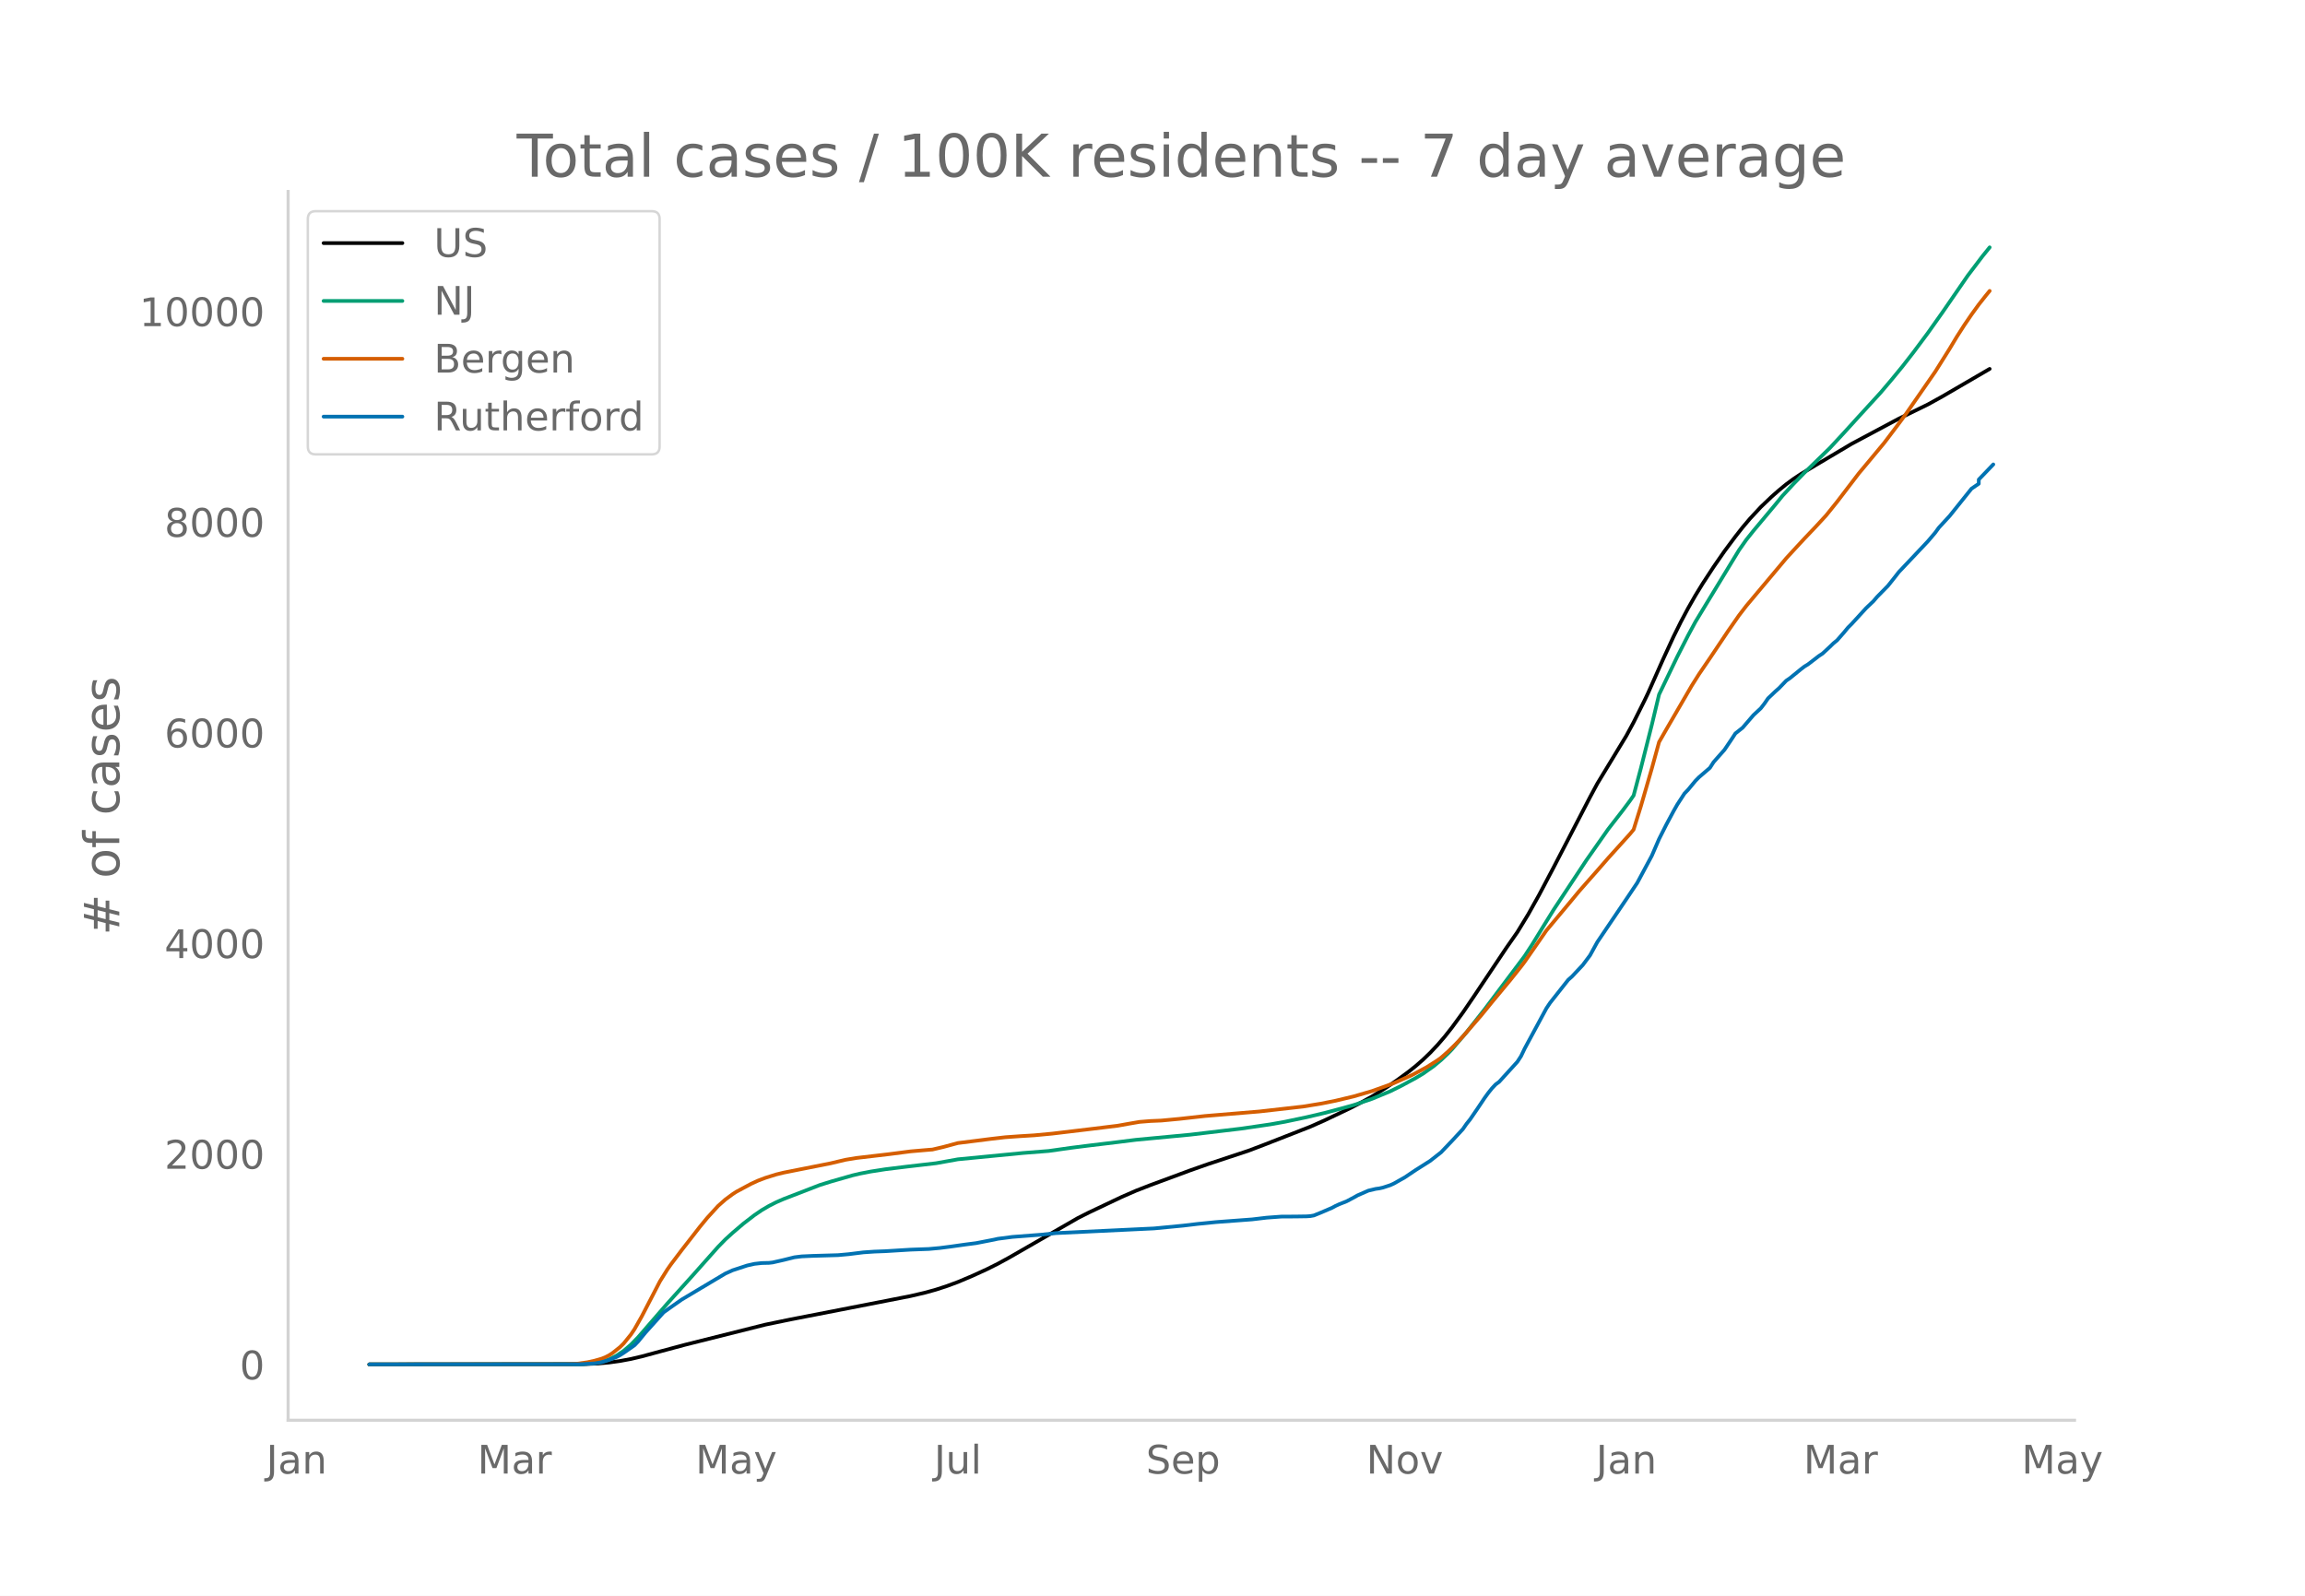
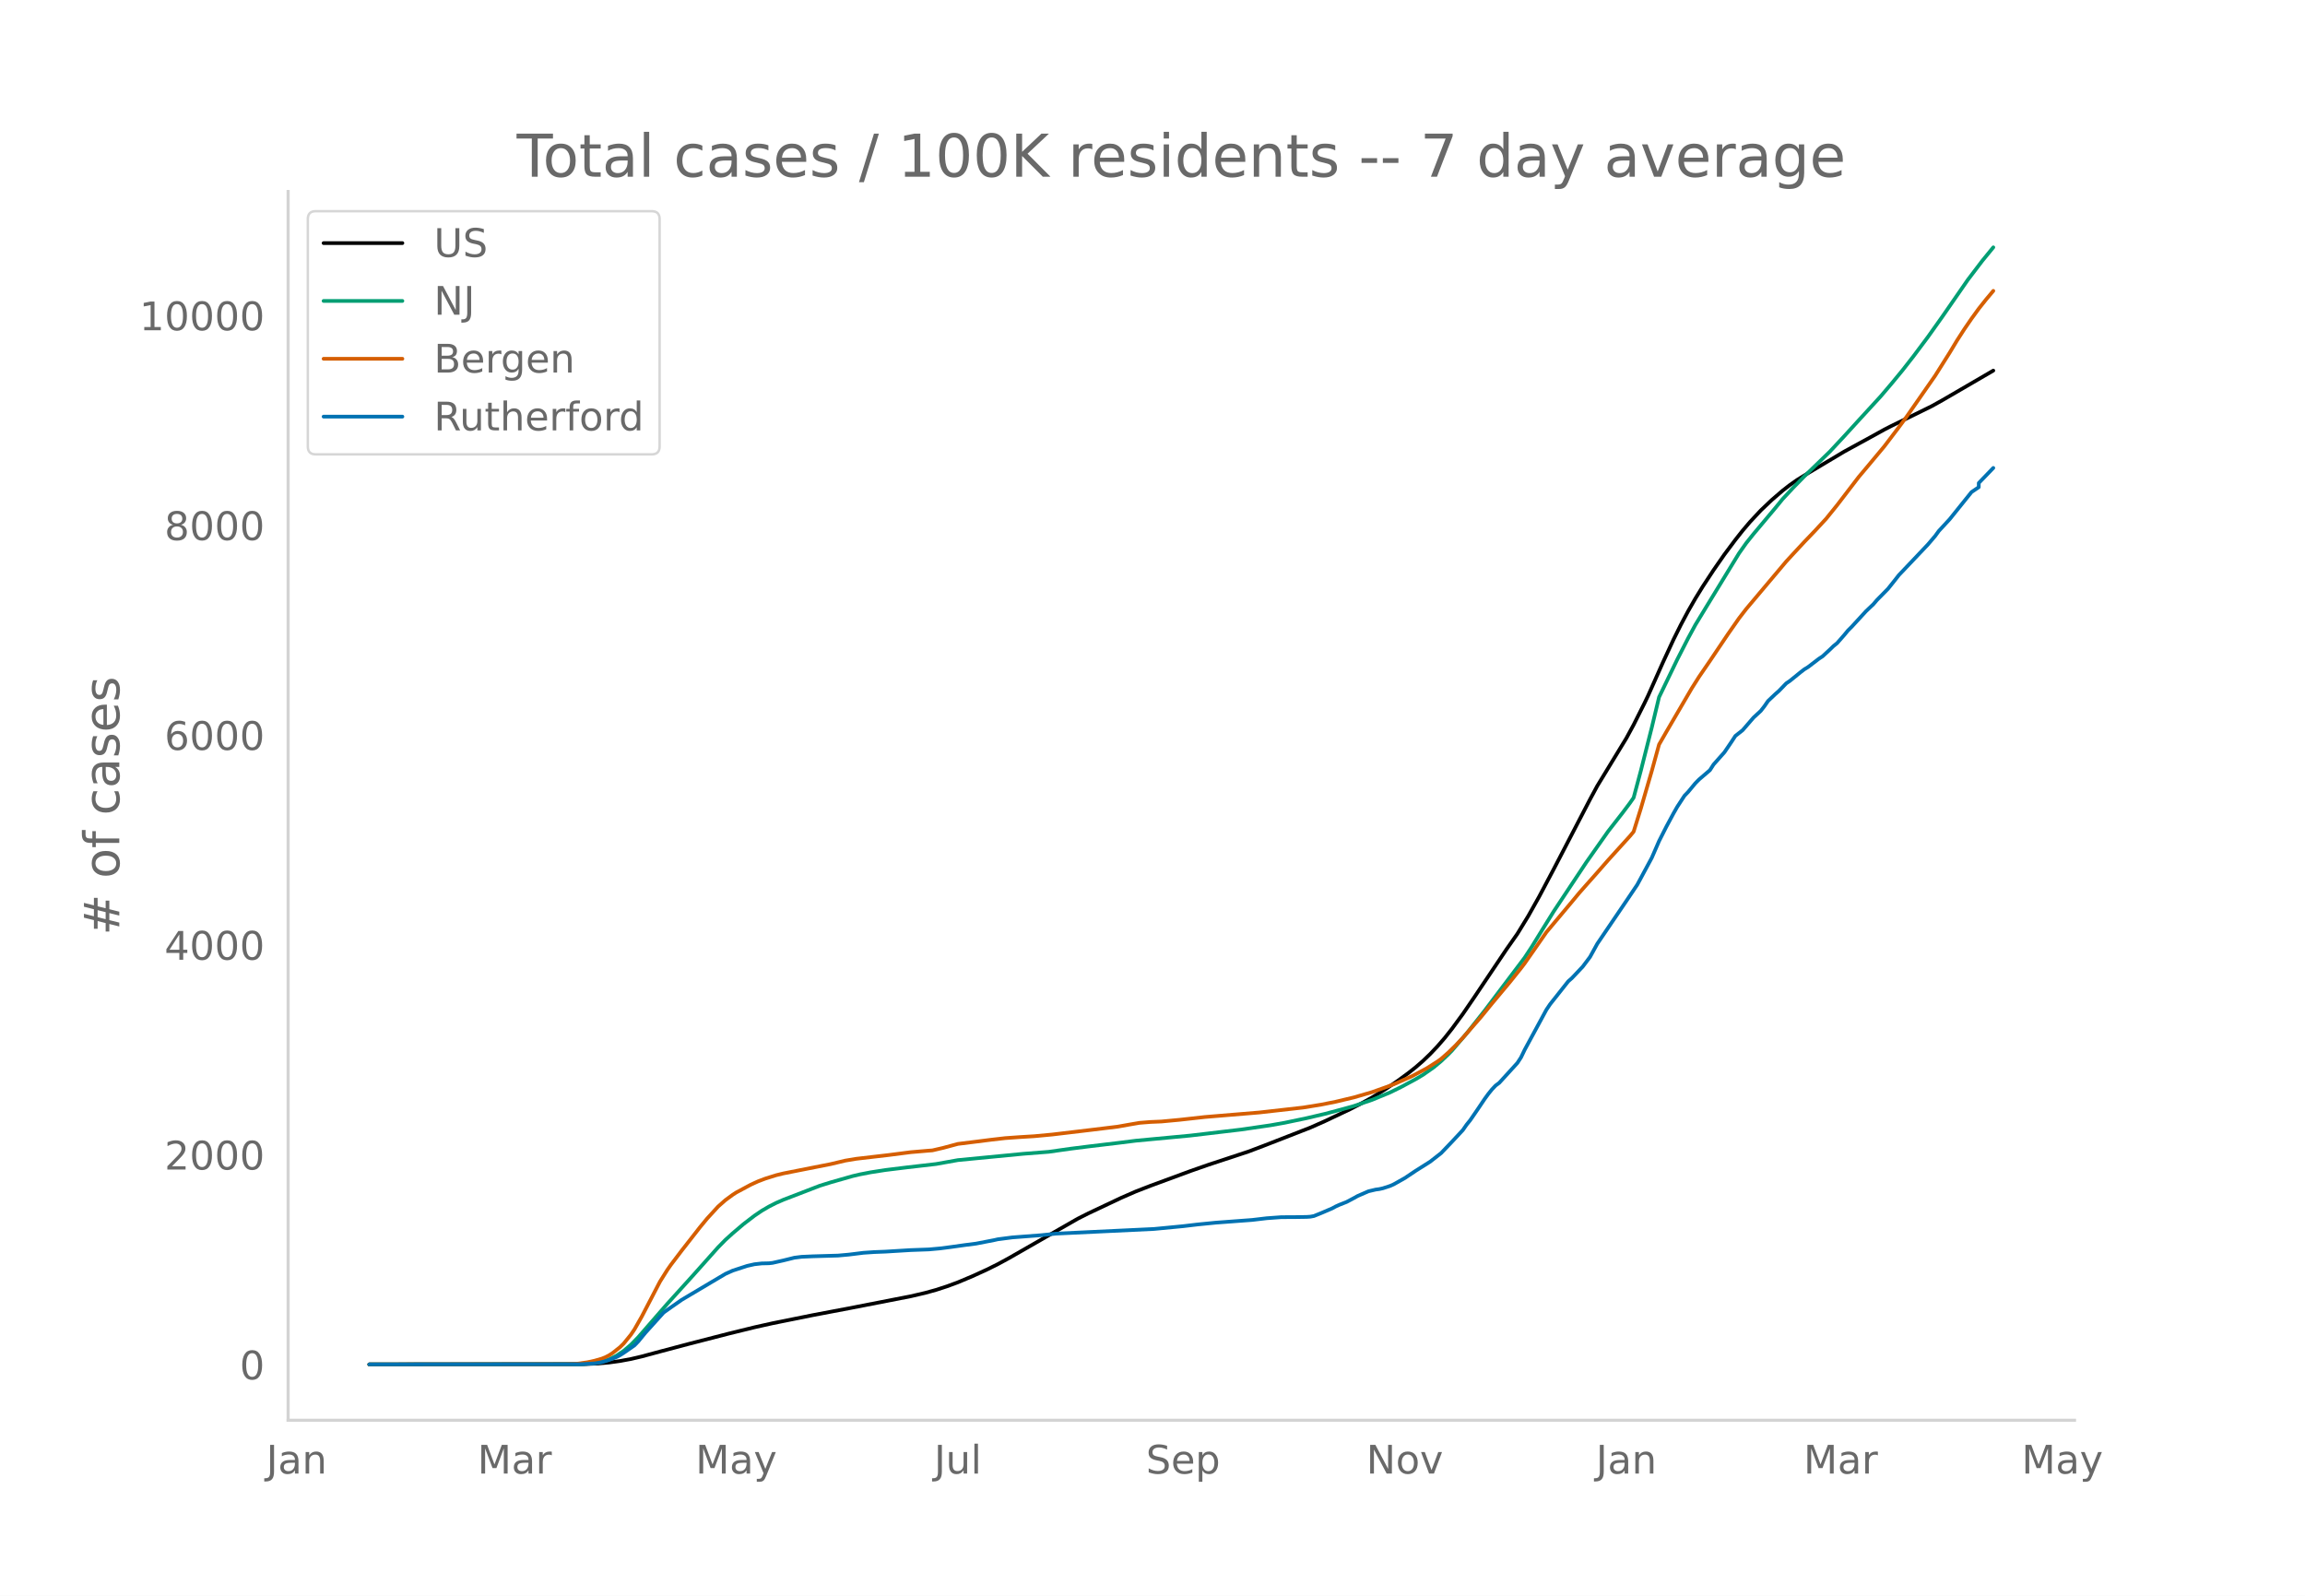
<svg xmlns="http://www.w3.org/2000/svg" xmlns:xlink="http://www.w3.org/1999/xlink" height="864" viewBox="0 0 936 648" width="1248">
  <defs>
    <style>*{stroke-linecap:butt;stroke-linejoin:round}</style>
  </defs>
  <g id="figure_1">
    <path d="M0 648h936V0H0z" style="fill:#fff" id="patch_1" />
    <g id="axes_1">
      <path d="M117 576.72h725.4V77.76H117z" style="fill:none" id="patch_2" />
-       <path clip-path="url(#p157eed3472)" d="m149.973 554.04 87.042-.104 5.901-.257 4.426-.406 4.426-.613 4.426-.82 4.425-1.041 7.377-2 10.327-2.766 32.456-8.136 10.327-2.132 32.457-6.315 16.228-3.178 5.901-1.38 4.426-1.23 4.426-1.446 4.426-1.638 5.9-2.491 5.902-2.705 4.426-2.208 4.426-2.415 28.03-16.121 4.426-2.24 13.278-6.295 5.9-2.577 5.902-2.301 16.228-6.006 7.377-2.588 16.228-5.374 5.901-2.241 19.179-7.5 5.9-2.622 10.328-4.915 4.426-2.303 4.426-2.447 5.9-3.68 4.427-3.042 4.426-3.248 2.95-2.347 2.95-2.57 2.951-2.843 2.95-3.12 2.952-3.417 2.95-3.739 4.426-6.053 4.426-6.487 13.277-19.844 4.426-6.332 4.426-7.258 4.426-7.91 5.901-11.18 14.753-28.469 2.95-5.48 11.803-19.453 2.95-5.457 4.426-8.854 1.476-3.098 5.9-13.282 4.427-9.597 2.95-5.946 2.95-5.557 2.952-5.162 2.95-4.812 4.426-6.768 4.426-6.391 4.426-5.939 2.95-3.755 2.95-3.487 4.427-4.761 4.426-4.222 2.95-2.594 2.95-2.419 2.951-2.176 2.95-1.962 5.902-3.529 14.753-8.76 19.179-10.231 11.802-5.77 5.901-3.264 19.179-11.167h0" style="fill:none;stroke:#000;stroke-linecap:round;stroke-width:1.5" id="line2d_1" />
-       <path clip-path="url(#p157eed3472)" d="m149.973 554.04 84.091-.077 4.426-.194 2.95-.308 2.951-.508 1.476-.422 1.475-.546 2.95-1.462 2.951-1.982 2.95-2.516 2.951-3.031 4.426-5.11 7.376-8.509 10.328-11.445 10.327-11.616 2.95-3.016 2.95-2.687 4.427-3.776 4.425-3.401 2.951-2.012 2.95-1.73 2.951-1.502 2.95-1.289 14.754-5.7 4.426-1.379 8.851-2.536 2.95-.699 4.427-.86 5.9-.92 8.853-1.09 11.802-1.367 8.852-1.59 26.555-2.577 10.327-.807 8.852-1.258 7.376-.934 11.802-1.417 7.377-.927 22.13-2.09 20.653-2.457 11.803-1.725 5.9-1.05 8.852-1.865 7.377-1.74 7.376-1.966 4.426-1.24 7.377-2.507 7.376-3.058 4.426-2.188 5.901-3.181 2.95-1.757 4.427-3.119 2.95-2.466 2.95-2.805 1.476-1.524 5.901-6.926 7.377-9.35 16.228-21.586 2.95-4.514 4.426-7.206 4.426-7.14 13.278-20.063 8.852-12.625 5.9-7.59 2.951-3.96 1.476-2.126 2.95-11.082 4.426-17.557 2.95-12.352 7.377-15.338 4.426-8.682 2.95-5.466 4.426-7.306 13.278-21.826 2.95-4.199 2.951-3.705 8.852-10.588 2.95-3.627 4.426-4.766 4.426-4.544 10.327-10.036 5.901-6.36 5.902-6.497 8.851-9.68 4.426-5.226 4.426-5.385 4.426-5.688 5.901-7.915 5.901-8.34 10.327-14.978 5.901-7.787 2.951-3.646h0" style="fill:none;stroke:#009e73;stroke-linecap:round;stroke-width:1.5" id="line2d_2" />
-       <path clip-path="url(#p157eed3472)" d="m149.973 554.04 79.665-.076 4.426-.167 4.426-.616 2.95-.638 2.951-.854 1.476-.596 1.475-.762 1.475-.967 2.95-2.35 1.476-1.447 2.95-3.65 1.476-2.202 2.95-5.204 7.377-14.216 2.95-4.719 1.476-2.117 4.426-5.854 7.376-9.464 2.95-3.59 4.427-4.852 2.95-2.613 2.95-2.177 1.476-.961 5.901-3.175 2.95-1.358 2.951-1.12 4.426-1.39 2.95-.722 5.902-1.174 13.278-2.63 5.9-1.413 4.427-.737 13.277-1.553 8.852-1.145 7.376-.632 1.476-.11 4.426-1.038 5.9-1.597 7.377-.92 5.901-.753 5.901-.683 5.902-.42 5.9-.361 7.377-.694 16.228-1.941 10.327-1.264 4.426-.795 4.426-.758 4.426-.353 4.426-.188 7.376-.693 10.327-1.15 22.13-1.843 17.703-2 7.377-1.202 5.9-1.18 7.377-1.76 7.377-2.157 5.9-2.108 2.951-1.1 7.377-3.29 5.901-3.16 4.426-2.815 1.475-1.057 2.95-2.603 2.951-2.889 2.951-3.14 7.376-8.488 4.426-5.446 7.377-8.877 4.426-5.55 1.475-1.944 8.852-12.748 5.9-7.054 4.427-5.3 2.95-3.574 2.95-3.363 4.427-5.01 4.426-5.08 8.851-9.8 1.476-1.783 2.95-9.501 4.426-15.26 2.95-10.763 2.951-5.15 10.327-17.761 2.95-4.678 4.427-6.49 7.376-11.004 4.426-6.359 2.95-3.84 16.229-19.342 2.95-3.218 4.426-4.782 4.426-4.64 4.426-4.801 4.426-5.502 8.852-11.588 2.95-3.518 7.377-8.87 5.9-7.8 2.951-4.002 11.803-17.017 5.9-9.402 2.951-4.917 2.951-4.592 2.95-4.328 2.951-4.073 2.95-3.738 1.476-1.794h0" style="fill:none;stroke:#d55e00;stroke-linecap:round;stroke-width:1.5" id="line2d_3" />
-       <path clip-path="url(#p157eed3472)" d="m149.973 554.04 85.567-.067 5.9-.334 2.951-.5 2.95-.902 2.951-1.168 1.476-.768 1.475-.934 4.426-3.105 1.475-1.535 2.95-3.606 7.377-8.211 2.95-2.103 4.427-3.105 11.802-7.043 5.901-3.505 2.95-1.336 5.902-1.936 2.95-.667 2.951-.334 2.95-.067 1.476-.167 4.426-1.001 4.426-1.102 2.95-.367 4.426-.2 10.327-.3 4.426-.401 5.901-.735 4.426-.3 4.426-.167 10.327-.634 7.376-.267 4.426-.4 4.426-.568 5.901-.835 4.426-.567 7.377-1.436 1.475-.334 5.901-.767 11.802-.902 5.902-.634 39.832-1.903 11.803-1.135 5.9-.7 7.377-.735 14.753-1.102 5.901-.7 5.901-.434 5.902-.034 4.425-.067 1.476-.1 1.475-.267 2.95-1.202 4.427-1.902 1.475-.801 1.475-.668 2.95-1.168 2.951-1.57 1.476-.834 4.425-1.936 2.951-.701 1.475-.2 1.476-.334 2.95-.968 1.475-.668 4.426-2.503 4.426-2.971 5.901-3.739 4.426-3.472 4.426-4.64 4.426-4.773 1.475-2.137 1.476-1.836 2.95-4.306 2.95-4.406 1.476-2.036 1.475-1.836 1.476-1.57 1.475-1.1 7.376-8.112 1.476-2.27 1.475-3.071 8.852-16.39 1.475-2.204 7.376-9.347 1.476-1.301 4.426-4.707 2.95-3.94 2.95-5.374 11.803-17.458 4.426-6.61 5.901-10.982 2.95-6.81 2.951-5.841 2.95-5.508 1.476-2.604 2.95-4.54 1.476-1.535 2.95-3.572 1.476-1.502 4.426-3.806 1.475-2.303 2.95-3.338 1.476-1.67 2.95-4.372 1.476-2.27 2.95-2.337 4.426-5.14 2.95-2.738 1.476-1.903 1.475-2.136 2.95-2.804 1.476-1.302 2.95-3.07 1.476-1.002 4.426-3.606 1.475-1.134 1.475-.902 4.426-3.405 1.476-.968 2.95-2.737 1.476-1.435 1.475-1.202 2.95-3.372 1.476-1.802 1.475-1.469 5.901-6.443 2.95-2.804 1.476-1.735 4.426-4.507 2.95-3.705 1.476-1.903 4.426-4.673 7.376-7.811 2.95-3.472 1.476-2.036 4.426-4.807 8.852-11.05 2.95-2.002v-1.703l5.901-6.142h0" style="fill:none;stroke:#0072b2;stroke-linecap:round;stroke-width:1.5" id="line2d_4" />
+       <path clip-path="url(#pedf67c80dc)" d="m149.973 554.04 87.042-.103 5.901-.256 4.426-.405 4.426-.61 4.426-.818 4.425-1.036 7.377-1.993 11.802-3.127 16.228-4.18 10.327-2.536 7.377-1.643 16.228-3.273 14.753-2.796 25.08-4.883 5.901-1.374 4.426-1.226 4.426-1.44 4.426-1.631 5.9-2.483 5.902-2.694 4.426-2.199 4.426-2.405 28.03-16.059 4.426-2.23 13.278-6.27 5.9-2.568 5.902-2.292 16.228-5.983 7.377-2.577 16.228-5.353 5.901-2.232 19.179-7.47 5.9-2.613 10.328-4.895 4.426-2.294 4.426-2.438 5.9-3.665 4.427-3.03 4.426-3.235 2.95-2.338 2.95-2.561 2.951-2.831 2.95-3.108 2.952-3.404 2.95-3.724 4.426-6.029 4.426-6.462 13.277-19.766 4.426-6.307 4.426-7.23 4.426-7.88 5.901-11.136 14.753-28.356 2.95-5.46 11.803-19.375 2.95-5.437 4.426-8.819 1.476-3.085 5.9-13.23 4.427-9.56 2.95-5.922 2.95-5.536 2.952-5.142 2.95-4.793 4.426-6.74 4.426-6.367 4.426-5.916 2.95-3.74 2.95-3.473 4.427-4.743 4.426-4.205 4.425-3.81 2.951-2.297 2.95-2.063 4.426-2.73 7.377-4.406 7.376-4.397 5.902-3.228 2.95-1.603 7.377-4.077 2.95-1.509 16.228-7.962 4.426-2.464 20.654-12.019h0" style="fill:none;stroke:#000;stroke-linecap:round;stroke-width:1.5" id="line2d_1" />
+       <path clip-path="url(#pedf67c80dc)" d="m149.973 554.04 84.091-.077 4.426-.193 2.95-.307 2.951-.506 1.476-.42 1.475-.544 2.95-1.456 2.951-1.975 2.95-2.505 2.951-3.02 4.426-5.09 7.376-8.475 10.328-11.4 10.327-11.57 2.95-3.005 2.95-2.677 4.427-3.76 4.425-3.389 2.951-2.004 2.95-1.723 2.951-1.496 2.95-1.284 14.754-5.678 4.426-1.373 8.851-2.526 2.95-.696 4.427-.856 5.9-.918 8.853-1.086 11.802-1.361 8.852-1.584 26.555-2.566 10.327-.804 8.852-1.254 7.376-.93 11.802-1.411 7.377-.924 22.13-2.081 20.653-2.448 11.803-1.718 5.9-1.046 8.852-1.857 7.377-1.734 7.376-1.958 4.426-1.236 7.377-2.496 7.376-3.046 4.426-2.18 5.901-3.169 2.95-1.75 4.427-3.106 2.95-2.457 2.95-2.794 1.476-1.518 5.901-6.899 7.377-9.314 16.228-21.5 2.95-4.497 4.426-7.177 4.426-7.113 13.278-19.984 8.852-12.576 5.9-7.56 2.951-3.945 1.476-2.117 2.95-11.038 4.426-17.489 2.95-12.303 7.377-15.278 4.426-8.648 2.95-5.444 4.426-7.278 13.278-21.74 2.95-4.183 2.951-3.69 8.852-10.547 2.95-3.612 4.426-4.748 4.426-4.526 10.327-9.997 5.901-6.334 5.902-6.473 8.851-9.641 4.426-5.206 4.426-5.364 4.426-5.666 5.901-7.884 5.901-8.307 10.327-14.92 5.901-7.756 4.426-5.409h0" style="fill:none;stroke:#009e73;stroke-linecap:round;stroke-width:1.5" id="line2d_2" />
+       <path clip-path="url(#pedf67c80dc)" d="m149.973 554.04 79.665-.076 4.426-.166 4.426-.614 2.95-.635 2.951-.85 1.476-.594 1.475-.76 1.475-.963 2.95-2.34 1.476-1.442 2.95-3.635 1.476-2.194 2.95-5.184 7.377-14.16 2.95-4.7 1.476-2.109 4.426-5.831 7.376-9.427 2.95-3.577 4.427-4.831 2.95-2.604 2.95-2.168 1.476-.958 5.901-3.162 2.95-1.353 2.951-1.116 4.426-1.384 2.95-.72 5.902-1.168 13.278-2.62 5.9-1.408 4.427-.734 13.277-1.546 8.852-1.141 7.376-.63 1.476-.11 4.426-1.033 5.9-1.59 7.377-.917 5.901-.75 5.901-.68 5.902-.419 5.9-.36 7.377-.691 16.228-1.933 10.327-1.259 4.426-.792 4.426-.755 4.426-.352 4.426-.187 7.376-.69 10.327-1.145 22.13-1.836 17.703-1.994 7.377-1.196 5.9-1.175 7.377-1.754 7.377-2.148 5.9-2.1 2.951-1.095 7.377-3.277 5.901-3.147 4.426-2.805 1.475-1.053 2.95-2.593 2.951-2.877 2.951-3.127 7.376-8.456 4.426-5.425 7.377-8.842 4.426-5.527 1.475-1.937 8.852-12.698 5.9-7.027 4.427-5.28 2.95-3.56 2.95-3.349 4.427-4.99 4.426-5.06 8.851-9.762 1.476-1.776 2.95-9.464 4.426-15.2 2.95-10.72 2.951-5.131 10.327-17.692 2.95-4.659 4.427-6.465 7.376-10.96 4.426-6.334 2.95-3.826 16.229-19.266 2.95-3.204 4.426-4.764 4.426-4.621 4.426-4.783 4.426-5.48 8.852-11.543 2.95-3.504 7.377-8.835 5.9-7.77 2.951-3.986 11.803-16.951 5.9-9.364 2.951-4.898 2.951-4.575 2.95-4.31 2.951-4.058 2.95-3.723 2.951-3.514h0" style="fill:none;stroke:#d55e00;stroke-linecap:round;stroke-width:1.5" id="line2d_3" />
+       <path clip-path="url(#pedf67c80dc)" d="m149.973 554.04 85.567-.067 5.9-.332 2.951-.499 2.95-.898 2.951-1.163 1.476-.765 1.475-.931 4.426-3.092 1.475-1.53 2.95-3.59 7.377-8.18 2.95-2.095 4.427-3.093 11.802-7.015 5.901-3.492 2.95-1.33 5.902-1.928 2.95-.665 2.951-.333 2.95-.066 1.476-.167 4.426-.997 4.426-1.097 2.95-.366 4.426-.2 10.327-.299 4.426-.399 5.901-.731 4.426-.3 4.426-.166 10.327-.632 7.376-.266 4.426-.399 4.426-.565 5.901-.831 4.426-.565 7.377-1.43 1.475-.333 5.901-.764 11.802-.898 5.902-.632 39.832-1.895 11.803-1.13 5.9-.699 7.377-.732 14.753-1.097 5.901-.698 5.901-.432 5.902-.034 4.425-.066 1.476-.1 1.475-.266 2.95-1.197 4.427-1.895 1.475-.798 1.475-.665 2.95-1.164 2.951-1.563 1.476-.83 4.425-1.93 2.951-.698 1.475-.2 1.476-.332 2.95-.964 1.475-.665 4.426-2.494 4.426-2.96 5.901-3.723 4.426-3.458 4.426-4.622 4.426-4.755 1.475-2.128 1.476-1.829 2.95-4.289 2.95-4.389 1.476-2.028 1.475-1.829 1.476-1.563 1.475-1.097 7.376-8.08 1.476-2.261 1.475-3.059 8.852-16.326 1.475-2.194 7.376-9.31 1.476-1.297 4.426-4.689 2.95-3.923 2.95-5.354 11.803-17.39 4.426-6.583 5.901-10.94 2.95-6.783 2.951-5.818 2.95-5.487 1.476-2.593 2.95-4.522 1.476-1.53 2.95-3.558 1.476-1.496 4.426-3.79 1.475-2.295 2.95-3.325 1.476-1.662 2.95-4.356 1.476-2.261 2.95-2.328 4.426-5.12 2.95-2.727 1.476-1.895 1.475-2.128 2.95-2.793 1.476-1.297 2.95-3.059 1.476-.998 4.426-3.59 1.475-1.131 1.475-.898 4.426-3.391 1.476-.965 2.95-2.726 1.476-1.43 1.475-1.197 2.95-3.358 1.476-1.796 1.475-1.463 5.901-6.417 2.95-2.793 1.476-1.73 4.426-4.488 2.95-3.69 1.476-1.896 4.426-4.655 7.376-7.78 2.95-3.459 1.476-2.028 4.426-4.788 8.852-11.006 2.95-1.995v-1.696l5.901-6.118h0" style="fill:none;stroke:#0072b2;stroke-linecap:round;stroke-width:1.5" id="line2d_4" />
      <path d="M117 576.72V77.76" style="fill:none;stroke:#d3d3d3;stroke-linecap:square;stroke-linejoin:miter;stroke-width:1.25" id="patch_3" />
      <path d="M117 576.72h725.4" style="fill:none;stroke:#d3d3d3;stroke-linecap:square;stroke-linejoin:miter;stroke-width:1.25" id="patch_4" />
      <g id="matplotlib.axis_1">
        <g id="xtick_1">
          <g style="fill:#696969" transform="matrix(.16 0 0 -.16 108.134 598.378)" id="text_1">
            <defs>
              <path d="M9.813 72.906h9.859V5.078q0-13.187-5-19.14-5-5.954-16.094-5.954h-3.75v8.297h3.078q6.531 0 9.219 3.672Q9.813-4.39 9.813 5.078z" id="DejaVuSans-74" />
              <path d="M34.281 27.484q-10.89 0-15.093-2.484-4.204-2.484-4.204-8.5 0-4.781 3.157-7.594 3.156-2.797 8.562-2.797 7.485 0 12 5.297 4.516 5.297 4.516 14.078v2zm17.922 3.72V0H43.22v8.297Q40.14 3.328 35.547.953q-4.594-2.375-11.234-2.375-8.391 0-13.36 4.719Q6 8.016 6 15.922q0 9.219 6.172 13.906 6.187 4.688 18.437 4.688h12.61v.89q0 6.203-4.078 9.594-4.078 3.39-11.453 3.39-4.688 0-9.141-1.124-4.438-1.125-8.531-3.375v8.312q4.921 1.906 9.562 2.844 4.64.953 9.031.953 11.875 0 17.735-6.156 5.86-6.14 5.86-18.64z" id="DejaVuSans-97" />
              <path d="M54.89 33.016V0h-8.984v32.719q0 7.765-3.031 11.61-3.031 3.858-9.078 3.858-7.281 0-11.484-4.64-4.204-4.625-4.204-12.64V0H9.08v54.688h9.03v-8.5q3.235 4.937 7.594 7.374Q30.078 56 35.797 56q9.422 0 14.25-5.828 4.844-5.828 4.844-17.156z" id="DejaVuSans-110" />
            </defs>
            <use xlink:href="#DejaVuSans-74" />
            <use x="29.492" xlink:href="#DejaVuSans-97" />
            <use x="90.771" xlink:href="#DejaVuSans-110" />
          </g>
        </g>
        <g id="xtick_2">
          <g style="fill:#696969" transform="matrix(.16 0 0 -.16 193.89 598.378)" id="text_2">
            <defs>
              <path d="M9.813 72.906h14.703l18.593-49.61 18.703 49.61h14.704V0H66.89v64.016l-18.797-50h-9.907l-18.796 50V0H9.813z" id="DejaVuSans-77" />
              <path d="M41.11 46.297q-1.516.875-3.297 1.281Q36.03 48 33.89 48q-7.625 0-11.703-4.953-4.079-4.953-4.079-14.234V0H9.08v54.688h9.03v-8.5q2.844 4.984 7.375 7.39Q30.031 56 36.531 56q.922 0 2.047-.125 1.125-.11 2.484-.36z" id="DejaVuSans-114" />
            </defs>
            <use xlink:href="#DejaVuSans-77" />
            <use x="86.279" xlink:href="#DejaVuSans-97" />
            <use x="147.559" xlink:href="#DejaVuSans-114" />
          </g>
        </g>
        <g id="xtick_3">
          <g style="fill:#696969" transform="matrix(.16 0 0 -.16 282.437 598.378)" id="text_3">
            <defs>
              <path d="M32.172-5.078q-3.797-9.766-7.422-12.735-3.61-2.984-9.656-2.984H7.906v7.516h5.282q3.703 0 5.75 1.765Q21-9.766 23.483-3.219l1.61 4.094-22.11 53.813H12.5l17.094-42.766 17.093 42.766h9.516z" id="DejaVuSans-121" />
            </defs>
            <use xlink:href="#DejaVuSans-77" />
            <use x="86.279" xlink:href="#DejaVuSans-97" />
            <use x="147.559" xlink:href="#DejaVuSans-121" />
          </g>
        </g>
        <g id="xtick_4">
          <g style="fill:#696969" transform="matrix(.16 0 0 -.16 379.317 598.378)" id="text_4">
            <defs>
              <path d="M8.5 21.578v33.11h8.984V21.922q0-7.766 3.016-11.656 3.031-3.875 9.094-3.875 7.265 0 11.484 4.64 4.234 4.64 4.234 12.656v31h8.985V0h-8.984v8.406Q42.047 3.422 37.718 1q-4.313-2.422-10.032-2.422-9.421 0-14.312 5.86Q8.5 10.296 8.5 21.578zM31.11 56z" id="DejaVuSans-117" />
              <path d="M9.422 75.984h8.984V0H9.422z" id="DejaVuSans-108" />
            </defs>
            <use xlink:href="#DejaVuSans-74" />
            <use x="29.492" xlink:href="#DejaVuSans-117" />
            <use x="92.871" xlink:href="#DejaVuSans-108" />
          </g>
        </g>
        <g id="xtick_5">
          <g style="fill:#696969" transform="matrix(.16 0 0 -.16 465.358 598.378)" id="text_5">
            <defs>
              <path d="M53.516 70.516V60.89q-5.61 2.687-10.594 4-4.984 1.328-9.625 1.328-8.047 0-12.422-3.125t-4.375-8.89q0-4.845 2.906-7.313 2.907-2.453 11.016-3.97l5.953-1.218q11.031-2.11 16.281-7.406 5.25-5.297 5.25-14.172 0-10.61-7.11-16.078-7.093-5.469-20.812-5.469-5.172 0-11.015 1.172Q13.14.922 6.89 3.219v10.156q6-3.36 11.765-5.078 5.766-1.703 11.328-1.703 8.438 0 13.032 3.312 4.593 3.328 4.593 9.485 0 5.359-3.297 8.39-3.296 3.032-10.812 4.547L27.484 33.5q-11.03 2.188-15.968 6.875-4.922 4.688-4.922 13.047 0 9.672 6.812 15.234 6.813 5.563 18.766 5.563 5.14 0 10.453-.938 5.328-.922 10.89-2.765z" id="DejaVuSans-83" />
              <path d="M56.203 29.594v-4.39H14.891q.593-9.282 5.593-14.142 5-4.859 13.938-4.859 5.172 0 10.031 1.266 4.86 1.265 9.656 3.812v-8.5Q49.266.734 44.187-.344 39.11-1.422 33.892-1.422q-13.094 0-20.735 7.61-7.64 7.625-7.64 20.625 0 13.421 7.25 21.296Q20.016 56 32.328 56q11.031 0 17.453-7.11 6.422-7.093 6.422-19.296zm-8.984 2.64q-.094 7.36-4.125 11.75-4.032 4.407-10.672 4.407-7.516 0-12.031-4.25-4.516-4.25-5.203-11.97z" id="DejaVuSans-101" />
              <path d="M18.11 8.203v-29H9.077v75.484h9.031v-8.296q2.844 4.875 7.157 7.234Q29.594 56 35.594 56q9.968 0 16.187-7.906 6.235-7.907 6.235-20.797T51.78 6.484q-6.218-7.906-16.187-7.906-6 0-10.328 2.375-4.313 2.375-7.157 7.25zm30.578 19.094q0 9.906-4.079 15.547-4.078 5.64-11.203 5.64-7.14 0-11.218-5.64-4.079-5.64-4.079-15.547 0-9.906 4.078-15.547 4.079-5.64 11.22-5.64 7.124 0 11.202 5.64t4.078 15.547z" id="DejaVuSans-112" />
            </defs>
            <use xlink:href="#DejaVuSans-83" />
            <use x="63.477" xlink:href="#DejaVuSans-101" />
            <use x="125" xlink:href="#DejaVuSans-112" />
          </g>
        </g>
        <g id="xtick_6">
          <g style="fill:#696969" transform="matrix(.16 0 0 -.16 554.815 598.378)" id="text_6">
            <defs>
              <path d="M9.813 72.906h13.28l32.329-60.984v60.984h9.562V0h-13.28L19.39 60.984V0H9.813z" id="DejaVuSans-78" />
              <path d="M30.61 48.39q-7.22 0-11.422-5.64-4.204-5.64-4.204-15.453 0-9.813 4.172-15.453 4.188-5.64 11.453-5.64 7.188 0 11.375 5.655 4.203 5.672 4.203 15.438 0 9.719-4.203 15.406-4.187 5.688-11.375 5.688zm0 7.61q11.718 0 18.406-7.625 6.703-7.61 6.703-21.078 0-13.422-6.703-21.078-6.688-7.64-18.407-7.64-11.765 0-18.437 7.64-6.656 7.656-6.656 21.078 0 13.469 6.656 21.078Q18.844 56 30.609 56z" id="DejaVuSans-111" />
              <path d="M2.984 54.688H12.5L29.594 8.797l17.093 45.89h9.516L35.687 0H23.485z" id="DejaVuSans-118" />
            </defs>
            <use xlink:href="#DejaVuSans-78" />
            <use x="74.805" xlink:href="#DejaVuSans-111" />
            <use x="135.986" xlink:href="#DejaVuSans-118" />
          </g>
        </g>
        <g id="xtick_7">
          <g style="fill:#696969" transform="matrix(.16 0 0 -.16 648.09 598.378)" id="text_7">
            <use xlink:href="#DejaVuSans-74" />
            <use x="29.492" xlink:href="#DejaVuSans-97" />
            <use x="90.771" xlink:href="#DejaVuSans-110" />
          </g>
        </g>
        <g id="xtick_8">
          <g style="fill:#696969" transform="matrix(.16 0 0 -.16 732.371 598.378)" id="text_8">
            <use xlink:href="#DejaVuSans-77" />
            <use x="86.279" xlink:href="#DejaVuSans-97" />
            <use x="147.559" xlink:href="#DejaVuSans-114" />
          </g>
        </g>
        <g id="xtick_9">
          <g style="fill:#696969" transform="matrix(.16 0 0 -.16 820.918 598.378)" id="text_9">
            <use xlink:href="#DejaVuSans-77" />
            <use x="86.279" xlink:href="#DejaVuSans-97" />
            <use x="147.559" xlink:href="#DejaVuSans-121" />
          </g>
        </g>
      </g>
      <g id="matplotlib.axis_2">
        <g id="ytick_1">
          <g style="fill:#696969" transform="matrix(.16 0 0 -.16 97.32 560.119)" id="text_10">
            <defs>
              <path d="M31.781 66.406q-7.61 0-11.453-7.5Q16.5 51.422 16.5 36.375q0-14.984 3.828-22.484 3.844-7.5 11.453-7.5 7.672 0 11.5 7.5 3.844 7.5 3.844 22.484 0 15.047-3.844 22.531-3.828 7.5-11.5 7.5zm0 7.813q12.266 0 18.735-9.703 6.468-9.688 6.468-28.141 0-18.406-6.468-28.11-6.47-9.687-18.735-9.687-12.25 0-18.718 9.688-6.47 9.703-6.47 28.109 0 18.453 6.47 28.14Q19.53 74.22 31.78 74.22z" id="DejaVuSans-48" />
            </defs>
            <use xlink:href="#DejaVuSans-48" />
          </g>
        </g>
        <g id="ytick_2">
-           <g style="fill:#696969" transform="matrix(.16 0 0 -.16 66.78 474.582)" id="text_11">
+           <g style="fill:#696969" transform="matrix(.16 0 0 -.16 66.78 474.917)" id="text_11">
            <defs>
              <path d="M19.188 8.297h34.421V0H7.33v8.297q5.609 5.812 15.296 15.594 9.703 9.797 12.188 12.64 4.734 5.313 6.609 9 1.89 3.688 1.89 7.25 0 5.813-4.078 9.469-4.078 3.672-10.625 3.672-4.64 0-9.797-1.61-5.14-1.609-11-4.89v9.969Q13.767 71.78 18.938 73q5.188 1.219 9.485 1.219 11.328 0 18.062-5.672 6.735-5.656 6.735-15.125 0-4.5-1.688-8.531-1.672-4.016-6.125-9.485-1.218-1.422-7.765-8.187-6.532-6.766-18.453-18.922z" id="DejaVuSans-50" />
            </defs>
            <use xlink:href="#DejaVuSans-50" />
            <use x="63.623" xlink:href="#DejaVuSans-48" />
            <use x="127.246" xlink:href="#DejaVuSans-48" />
            <use x="190.869" xlink:href="#DejaVuSans-48" />
          </g>
        </g>
        <g id="ytick_3">
-           <g style="fill:#696969" transform="matrix(.16 0 0 -.16 66.78 389.045)" id="text_12">
+           <g style="fill:#696969" transform="matrix(.16 0 0 -.16 66.78 389.715)" id="text_12">
            <defs>
              <path d="M37.797 64.313 12.89 25.39h24.906zm-2.594 8.593H47.61V25.391h10.407v-8.203H47.609V0h-9.812v17.188H4.89v9.515z" id="DejaVuSans-52" />
            </defs>
            <use xlink:href="#DejaVuSans-52" />
            <use x="63.623" xlink:href="#DejaVuSans-48" />
            <use x="127.246" xlink:href="#DejaVuSans-48" />
            <use x="190.869" xlink:href="#DejaVuSans-48" />
          </g>
        </g>
        <g id="ytick_4">
-           <g style="fill:#696969" transform="matrix(.16 0 0 -.16 66.78 303.508)" id="text_13">
+           <g style="fill:#696969" transform="matrix(.16 0 0 -.16 66.78 304.514)" id="text_13">
            <defs>
              <path d="M33.016 40.375q-6.641 0-10.532-4.547-3.875-4.531-3.875-12.437 0-7.86 3.875-12.438 3.891-4.562 10.532-4.562 6.64 0 10.515 4.562 3.875 4.578 3.875 12.438 0 7.906-3.875 12.437-3.875 4.547-10.515 4.547zm19.578 30.922v-8.984q-3.719 1.75-7.5 2.671-3.782.938-7.5.938-9.766 0-14.922-6.594-5.14-6.594-5.875-19.922 2.875 4.25 7.219 6.516 4.359 2.266 9.578 2.266 10.984 0 17.36-6.672 6.374-6.657 6.374-18.125 0-11.235-6.64-18.032-6.641-6.78-17.672-6.78-12.657 0-19.344 9.687-6.688 9.703-6.688 28.109 0 17.281 8.204 27.563 8.203 10.28 22.015 10.28 3.719 0 7.5-.734t7.89-2.187z" id="DejaVuSans-54" />
            </defs>
            <use xlink:href="#DejaVuSans-54" />
            <use x="63.623" xlink:href="#DejaVuSans-48" />
            <use x="127.246" xlink:href="#DejaVuSans-48" />
            <use x="190.869" xlink:href="#DejaVuSans-48" />
          </g>
        </g>
        <g id="ytick_5">
-           <g style="fill:#696969" transform="matrix(.16 0 0 -.16 66.78 217.972)" id="text_14">
+           <g style="fill:#696969" transform="matrix(.16 0 0 -.16 66.78 219.312)" id="text_14">
            <defs>
              <path d="M31.781 34.625q-7.031 0-11.062-3.766-4.016-3.765-4.016-10.343 0-6.594 4.016-10.36Q24.75 6.391 31.78 6.391q7.032 0 11.078 3.78 4.063 3.798 4.063 10.345 0 6.578-4.031 10.343-4.016 3.766-11.11 3.766zm-9.86 4.188q-6.343 1.562-9.89 5.906Q8.5 49.079 8.5 55.329q0 8.733 6.219 13.812 6.234 5.078 17.062 5.078 10.89 0 17.094-5.078 6.203-5.079 6.203-13.813 0-6.25-3.547-10.61-3.531-4.343-9.828-5.906 7.125-1.656 11.094-6.5 3.984-4.828 3.984-11.796 0-10.61-6.468-16.282-6.47-5.656-18.532-5.656-12.047 0-18.531 5.656-6.469 5.672-6.469 16.282 0 6.968 4 11.797 4.016 4.843 11.14 6.5zM18.314 54.39q0-5.657 3.53-8.828 3.548-3.172 9.938-3.172 6.36 0 9.938 3.172 3.593 3.171 3.593 8.828 0 5.672-3.593 8.843-3.578 3.172-9.938 3.172-6.39 0-9.937-3.172-3.532-3.172-3.532-8.843z" id="DejaVuSans-56" />
            </defs>
            <use xlink:href="#DejaVuSans-56" />
            <use x="63.623" xlink:href="#DejaVuSans-48" />
            <use x="127.246" xlink:href="#DejaVuSans-48" />
            <use x="190.869" xlink:href="#DejaVuSans-48" />
          </g>
        </g>
        <g id="ytick_6">
-           <g style="fill:#696969" transform="matrix(.16 0 0 -.16 56.6 132.435)" id="text_15">
+           <g style="fill:#696969" transform="matrix(.16 0 0 -.16 56.6 134.11)" id="text_15">
            <defs>
              <path d="M12.406 8.297h16.11v55.625l-17.532-3.516v8.985l17.438 3.515h9.86V8.296H54.39V0H12.406z" id="DejaVuSans-49" />
            </defs>
            <use xlink:href="#DejaVuSans-49" />
            <use x="63.623" xlink:href="#DejaVuSans-48" />
            <use x="127.246" xlink:href="#DejaVuSans-48" />
            <use x="190.869" xlink:href="#DejaVuSans-48" />
            <use x="254.492" xlink:href="#DejaVuSans-48" />
          </g>
        </g>
        <g style="fill:#696969" transform="matrix(0 -.2 -.2 0 48.44 379.813)" id="text_16">
          <defs>
            <path d="M51.125 44H36.922l-4.11-16.313h14.313zm-7.328 27.781-5.078-20.265h14.265L58.11 71.78h7.813L60.89 51.516h15.234V44h-17.14l-4-16.313h15.53V20.22H53.079L48 0h-7.813l5.032 20.219H30.906L25.875 0h-7.86l5.079 20.219H7.719v7.468h17.187L29 44H13.281v7.516h17.625l4.985 20.265z" id="DejaVuSans-35" />
            <path d="M37.11 75.984V68.5h-8.594q-4.828 0-6.72-1.953-1.874-1.953-1.874-7.031v-4.828h14.797v-6.985H19.922V0H10.89v47.703H2.297v6.984h8.594V58.5q0 9.125 4.25 13.297 4.25 4.187 13.468 4.187z" id="DejaVuSans-102" />
            <path d="M48.781 52.594v-8.407q-3.812 2.11-7.64 3.157-3.828 1.047-7.735 1.047-8.75 0-13.593-5.547-4.829-5.532-4.829-15.547 0-10.016 4.829-15.563 4.843-5.53 13.593-5.53 3.907 0 7.735 1.046 3.828 1.047 7.64 3.156V2.094Q45.016.344 40.984-.531q-4.015-.89-8.562-.89-12.36 0-19.64 7.765-7.266 7.765-7.266 20.953 0 13.375 7.343 21.031Q20.22 56 33.016 56q4.14 0 8.093-.86 3.953-.843 7.672-2.546z" id="DejaVuSans-99" />
            <path d="M44.281 53.078v-8.5q-3.797 1.953-7.906 2.922-4.094.984-8.5.984-6.688 0-10.031-2.047-3.344-2.046-3.344-6.156 0-3.125 2.39-4.906 2.391-1.781 9.626-3.39l3.078-.688q9.562-2.047 13.593-5.781 4.032-3.735 4.032-10.422 0-7.625-6.032-12.078-6.03-4.438-16.578-4.438-4.39 0-9.156.86Q10.688.296 5.422 2v9.281q4.984-2.594 9.812-3.89 4.829-1.282 9.579-1.282 6.343 0 9.75 2.172 3.421 2.172 3.421 6.125 0 3.656-2.468 5.61-2.453 1.953-10.813 3.765l-3.125.735q-8.344 1.75-12.062 5.39-3.704 3.64-3.704 9.985 0 7.718 5.47 11.906Q16.75 56 26.811 56q4.97 0 9.36-.734 4.406-.72 8.11-2.188z" id="DejaVuSans-115" />
          </defs>
          <use xlink:href="#DejaVuSans-35" />
          <use x="83.789" xlink:href="#DejaVuSans-32" />
          <use x="115.576" xlink:href="#DejaVuSans-111" />
          <use x="176.758" xlink:href="#DejaVuSans-102" />
          <use x="211.963" xlink:href="#DejaVuSans-32" />
          <use x="243.75" xlink:href="#DejaVuSans-99" />
          <use x="298.73" xlink:href="#DejaVuSans-97" />
          <use x="360.01" xlink:href="#DejaVuSans-115" />
          <use x="412.109" xlink:href="#DejaVuSans-101" />
          <use x="473.633" xlink:href="#DejaVuSans-115" />
        </g>
      </g>
      <g style="fill:#696969" transform="matrix(.24 0 0 -.24 209.82 71.76)" id="text_17">
        <defs>
          <path d="M-.297 72.906h61.672v-8.312H35.5V0h-9.906v64.594H-.296z" id="DejaVuSans-84" />
          <path d="M18.313 70.219V54.688h18.5v-6.985h-18.5V18.016q0-6.688 1.828-8.594 1.828-1.906 7.453-1.906h9.218V0h-9.218q-10.407 0-14.36 3.875-3.953 3.89-3.953 14.14v29.688H2.687v6.984h6.594V70.22z" id="DejaVuSans-116" />
          <path d="M25.39 72.906h8.297L8.297-9.28H0z" id="DejaVuSans-47" />
          <path d="M9.813 72.906h9.859V42.094L52.39 72.906h12.703L28.906 38.922 67.672 0H54.688L19.672 35.11V0h-9.86z" id="DejaVuSans-75" />
          <path d="M9.422 54.688h8.984V0H9.422zm0 21.296h8.984v-11.39H9.422z" id="DejaVuSans-105" />
          <path d="M45.406 46.39v29.594h8.985V0h-8.985v8.203Q42.578 3.328 38.25.953q-4.313-2.375-10.375-2.375-9.906 0-16.14 7.906-6.22 7.922-6.22 20.813 0 12.89 6.22 20.797Q17.968 56 27.874 56q6.063 0 10.375-2.375 4.328-2.36 7.156-7.234zm-30.61-19.093q0-9.906 4.079-15.547 4.078-5.64 11.203-5.64 7.125 0 11.219 5.64 4.11 5.64 4.11 15.547 0 9.906-4.11 15.547-4.094 5.64-11.219 5.64-7.125 0-11.203-5.64-4.078-5.64-4.078-15.547z" id="DejaVuSans-100" />
          <path d="M4.89 31.39h26.313v-8H4.891z" id="DejaVuSans-45" />
          <path d="M8.203 72.906h46.875v-4.203L28.61 0H18.312L43.22 64.594H8.203z" id="DejaVuSans-55" />
          <path d="M45.406 27.984q0 9.766-4.031 15.125-4.016 5.375-11.297 5.375-7.219 0-11.25-5.375-4.031-5.359-4.031-15.125 0-9.718 4.031-15.093t11.25-5.375q7.281 0 11.297 5.375 4.031 5.375 4.031 15.093zm8.985-21.203q0-13.953-6.203-20.765Q42-20.797 29.203-20.797q-4.734 0-8.937.703-4.203.703-8.157 2.172v8.735q3.954-2.141 7.813-3.157 3.86-1.031 7.86-1.031 8.843 0 13.234 4.61 4.39 4.609 4.39 13.937v4.453q-2.781-4.844-7.125-7.234Q33.938 0 27.875 0 17.828 0 11.672 7.656q-6.156 7.672-6.156 20.328 0 12.688 6.156 20.344Q17.828 56 27.875 56q6.063 0 10.406-2.39 4.344-2.391 7.125-7.22v8.297h8.985z" id="DejaVuSans-103" />
        </defs>
        <use xlink:href="#DejaVuSans-84" />
        <use x="44.084" xlink:href="#DejaVuSans-111" />
        <use x="105.266" xlink:href="#DejaVuSans-116" />
        <use x="144.475" xlink:href="#DejaVuSans-97" />
        <use x="205.754" xlink:href="#DejaVuSans-108" />
        <use x="233.537" xlink:href="#DejaVuSans-32" />
        <use x="265.324" xlink:href="#DejaVuSans-99" />
        <use x="320.305" xlink:href="#DejaVuSans-97" />
        <use x="381.584" xlink:href="#DejaVuSans-115" />
        <use x="433.684" xlink:href="#DejaVuSans-101" />
        <use x="495.207" xlink:href="#DejaVuSans-115" />
        <use x="547.307" xlink:href="#DejaVuSans-32" />
        <use x="579.094" xlink:href="#DejaVuSans-47" />
        <use x="612.785" xlink:href="#DejaVuSans-32" />
        <use x="644.572" xlink:href="#DejaVuSans-49" />
        <use x="708.195" xlink:href="#DejaVuSans-48" />
        <use x="771.818" xlink:href="#DejaVuSans-48" />
        <use x="835.441" xlink:href="#DejaVuSans-75" />
        <use x="901.018" xlink:href="#DejaVuSans-32" />
        <use x="932.805" xlink:href="#DejaVuSans-114" />
        <use x="971.668" xlink:href="#DejaVuSans-101" />
        <use x="1033.191" xlink:href="#DejaVuSans-115" />
        <use x="1085.291" xlink:href="#DejaVuSans-105" />
        <use x="1113.074" xlink:href="#DejaVuSans-100" />
        <use x="1176.551" xlink:href="#DejaVuSans-101" />
        <use x="1238.074" xlink:href="#DejaVuSans-110" />
        <use x="1301.453" xlink:href="#DejaVuSans-116" />
        <use x="1340.662" xlink:href="#DejaVuSans-115" />
        <use x="1392.762" xlink:href="#DejaVuSans-32" />
        <use x="1424.549" xlink:href="#DejaVuSans-45" />
        <use x="1460.633" xlink:href="#DejaVuSans-45" />
        <use x="1496.717" xlink:href="#DejaVuSans-32" />
        <use x="1528.504" xlink:href="#DejaVuSans-55" />
        <use x="1592.127" xlink:href="#DejaVuSans-32" />
        <use x="1623.914" xlink:href="#DejaVuSans-100" />
        <use x="1687.391" xlink:href="#DejaVuSans-97" />
        <use x="1748.67" xlink:href="#DejaVuSans-121" />
        <use x="1807.85" xlink:href="#DejaVuSans-32" />
        <use x="1839.637" xlink:href="#DejaVuSans-97" />
        <use x="1900.916" xlink:href="#DejaVuSans-118" />
        <use x="1960.096" xlink:href="#DejaVuSans-101" />
        <use x="2021.619" xlink:href="#DejaVuSans-114" />
        <use x="2062.732" xlink:href="#DejaVuSans-97" />
        <use x="2124.012" xlink:href="#DejaVuSans-103" />
        <use x="2187.488" xlink:href="#DejaVuSans-101" />
      </g>
      <g id="legend_1">
        <path d="M128.2 184.5h136.45q3.2 0 3.2-3.2V88.96q0-3.2-3.2-3.2H128.2q-3.2 0-3.2 3.2v92.34q0 3.2 3.2 3.2z" style="fill:none;opacity:.8;stroke:#ccc;stroke-linejoin:miter" id="patch_5" />
        <path d="M131.4 98.718h32" style="fill:none;stroke:#000;stroke-linecap:round;stroke-width:1.5" id="line2d_5" />
        <g style="fill:#696969" transform="matrix(.16 0 0 -.16 176.2 104.317)" id="text_18">
          <defs>
            <path d="M8.688 72.906h9.921V28.61q0-11.718 4.235-16.875 4.25-5.14 13.781-5.14 9.469 0 13.719 5.14 4.25 5.157 4.25 16.875v44.297H64.5V27.391q0-14.25-7.063-21.532-7.046-7.28-20.812-7.28-13.828 0-20.89 7.28-7.047 7.282-7.047 21.532z" id="DejaVuSans-85" />
          </defs>
          <use xlink:href="#DejaVuSans-85" />
          <use x="73.193" xlink:href="#DejaVuSans-83" />
        </g>
        <path d="M131.4 122.203h32" style="fill:none;stroke:#009e73;stroke-linecap:round;stroke-width:1.5" id="line2d_7" />
        <g style="fill:#696969" transform="matrix(.16 0 0 -.16 176.2 127.802)" id="text_19">
          <use xlink:href="#DejaVuSans-78" />
          <use x="74.805" xlink:href="#DejaVuSans-74" />
        </g>
        <path d="M131.4 145.688h32" style="fill:none;stroke:#d55e00;stroke-linecap:round;stroke-width:1.5" id="line2d_9" />
        <g style="fill:#696969" transform="matrix(.16 0 0 -.16 176.2 151.287)" id="text_20">
          <defs>
            <path d="M19.672 34.813V8.108H35.5q7.953 0 11.781 3.297 3.844 3.297 3.844 10.078 0 6.844-3.844 10.078-3.828 3.25-11.781 3.25zm0 29.984V42.828h14.61q7.218 0 10.75 2.703 3.546 2.719 3.546 8.282 0 5.515-3.547 8.25-3.531 2.734-10.75 2.734zm-9.86 8.11h25.204q11.28 0 17.375-4.688Q58.5 63.53 58.5 54.89q0-6.703-3.125-10.657-3.125-3.953-9.188-4.922 7.282-1.562 11.313-6.53 4.031-4.954 4.031-12.376 0-9.765-6.64-15.093Q48.25 0 35.984 0H9.812z" id="DejaVuSans-66" />
          </defs>
          <use xlink:href="#DejaVuSans-66" />
          <use x="68.604" xlink:href="#DejaVuSans-101" />
          <use x="130.127" xlink:href="#DejaVuSans-114" />
          <use x="169.49" xlink:href="#DejaVuSans-103" />
          <use x="232.967" xlink:href="#DejaVuSans-101" />
          <use x="294.49" xlink:href="#DejaVuSans-110" />
        </g>
        <path d="M131.4 169.173h32" style="fill:none;stroke:#0072b2;stroke-linecap:round;stroke-width:1.5" id="line2d_11" />
        <g style="fill:#696969" transform="matrix(.16 0 0 -.16 176.2 174.773)" id="text_21">
          <defs>
            <path d="M44.39 34.188q3.172-1.079 6.172-4.594 3-3.516 6.032-9.672L66.609 0H56l-9.313 18.703q-3.624 7.328-7.015 9.719-3.39 2.39-9.25 2.39h-10.75V0h-9.86v72.906h22.266q12.5 0 18.656-5.234 6.157-5.219 6.157-15.766 0-6.89-3.203-11.437-3.204-4.532-9.297-6.282zM19.673 64.797V38.922h12.406q7.125 0 10.766 3.297 3.64 3.297 3.64 9.687 0 6.39-3.64 9.64-3.64 3.25-10.766 3.25z" id="DejaVuSans-82" />
            <path d="M54.89 33.016V0h-8.984v32.719q0 7.765-3.031 11.61-3.031 3.858-9.078 3.858-7.281 0-11.484-4.64-4.204-4.625-4.204-12.64V0H9.08v75.984h9.03V46.188q3.235 4.937 7.594 7.374Q30.078 56 35.797 56q9.422 0 14.25-5.828 4.844-5.828 4.844-17.156z" id="DejaVuSans-104" />
          </defs>
          <use xlink:href="#DejaVuSans-82" />
          <use x="64.982" xlink:href="#DejaVuSans-117" />
          <use x="128.361" xlink:href="#DejaVuSans-116" />
          <use x="167.57" xlink:href="#DejaVuSans-104" />
          <use x="230.949" xlink:href="#DejaVuSans-101" />
          <use x="292.473" xlink:href="#DejaVuSans-114" />
          <use x="333.586" xlink:href="#DejaVuSans-102" />
          <use x="368.791" xlink:href="#DejaVuSans-111" />
          <use x="429.973" xlink:href="#DejaVuSans-114" />
          <use x="469.336" xlink:href="#DejaVuSans-100" />
        </g>
      </g>
    </g>
  </g>
  <defs>
-     <clipPath id="p157eed3472">
+     <clipPath id="pedf67c80dc">
      <path d="M117 77.76h725.4v498.96H117z" />
    </clipPath>
  </defs>
</svg>
